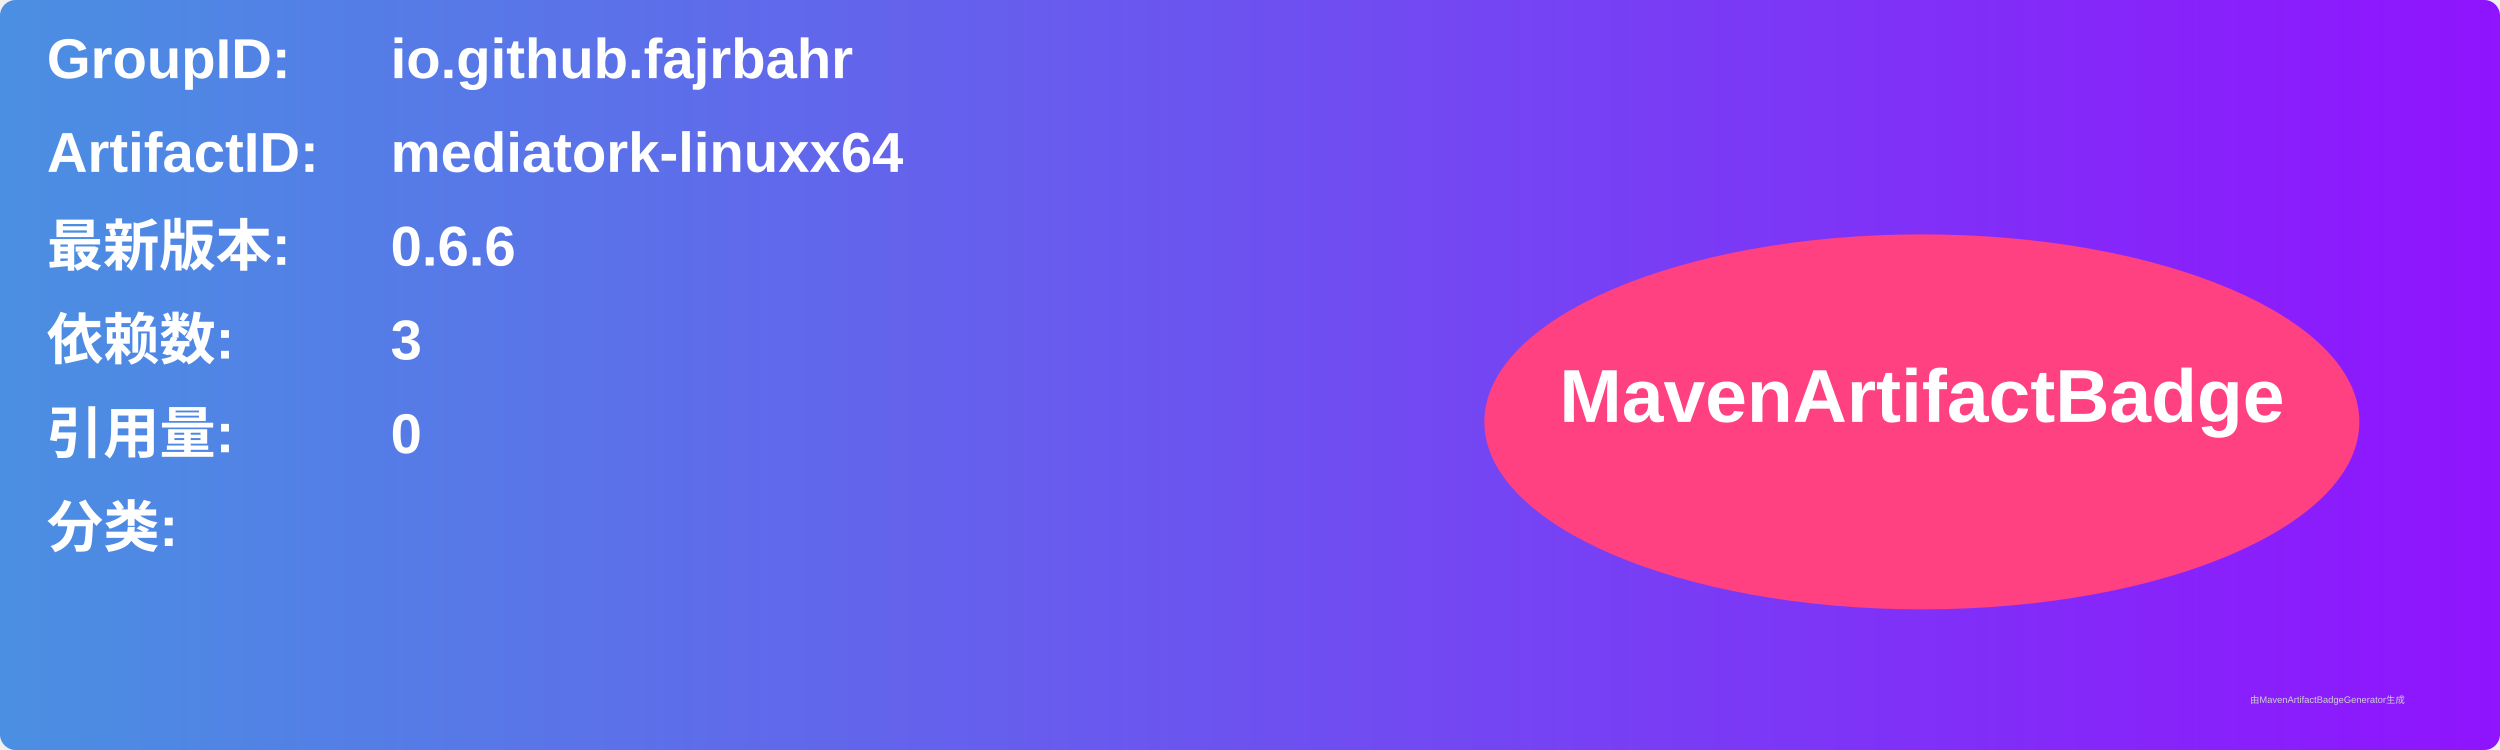
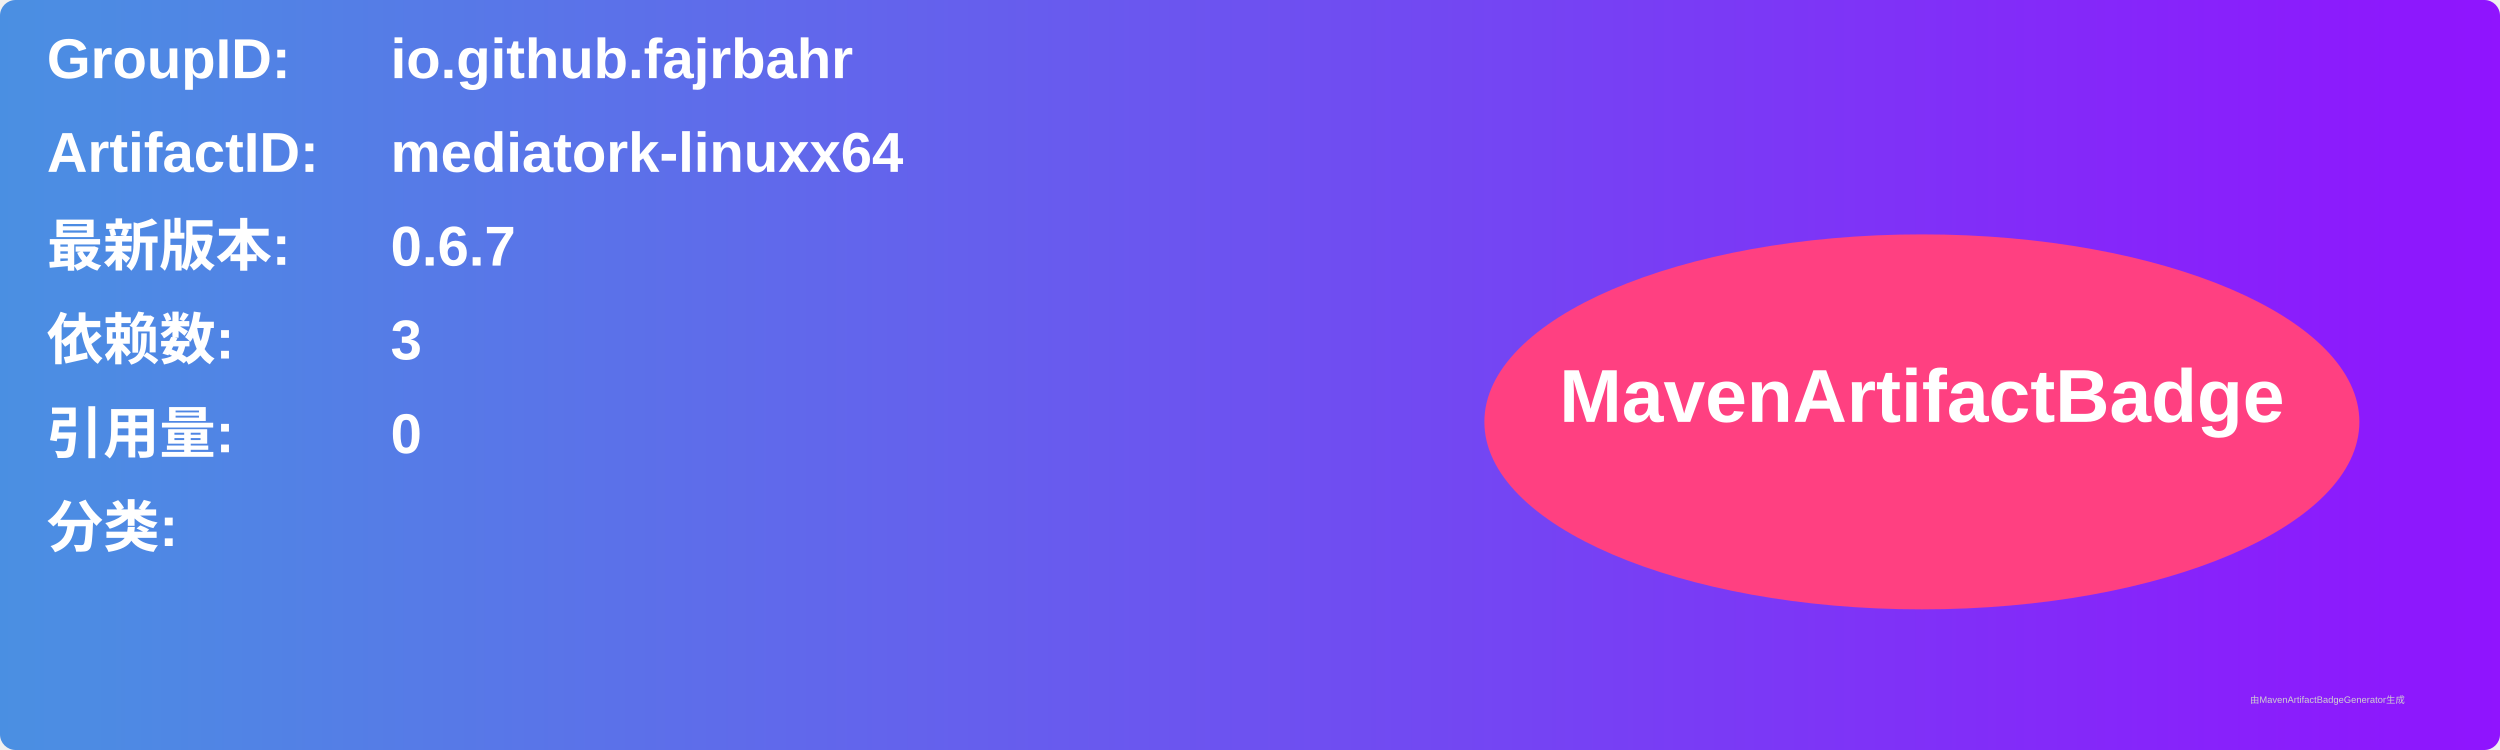
<svg xmlns="http://www.w3.org/2000/svg" width="800" height="240" viewBox="0 0 800 240">
  <linearGradient id="grad" x1="0%" y1="0%" x2="100%" y2="0%">
    <stop offset="0%" stop-color="#4a90e2" />
    <stop offset="100%" stop-color="#9013fe" />
  </linearGradient>
  <rect width="100%" height="100%" rx="5" ry="5" fill="url(#grad)" />
  <g transform="translate(15, 15)">
    <text x="0" y="10" font-family="Arial" font-size="18" fill="white" font-weight="bold" width="260">GroupID:</text>
    <text x="110" y="10" font-family="Arial" font-size="18" fill="white" font-weight="bold" width="460">io.github.fajrbahr</text>
    <text x="0" y="40" font-family="Arial" font-size="18" fill="white" font-weight="bold" width="260">ArtifactID:</text>
    <text x="110" y="40" font-family="Arial" font-size="18" fill="white" font-weight="bold" width="460">mediatork-linuxx64</text>
    <text x="0" y="70" font-family="Arial" font-size="18" fill="white" font-weight="bold">最新版本:</text>
    <text x="110" y="70" font-family="Arial" font-size="18" fill="white" font-weight="bold">
-       <tspan font-weight="bold">0.6.6</tspan>
+       <tspan font-weight="bold">0.6.7</tspan>
    </text>
    <text x="0" y="100" font-family="Arial" font-size="18" fill="white" font-weight="bold">依赖数: </text>
    <text x="110" y="100" font-family="Arial" font-size="18" fill="white">
      <tspan font-weight="bold">3</tspan>
    </text>
    <text x="0" y="130" font-family="Arial" font-size="18" fill="white" font-weight="bold">引用量: </text>
    <text x="110" y="130" font-family="Arial" font-size="18" fill="white">
      <tspan font-weight="bold">0</tspan>
    </text>
    <text x="0" y="160" font-family="Arial" font-size="18" fill="white" font-weight="bold">分类:</text>
    <text x="10" y="190" font-family="Arial" font-size="10" fill="white">
      <tspan font-weight="bold" />
    </text>
    <ellipse cx="600" cy="120" rx="140" ry="60" fill="#ff4081" />
    <text x="600" y="120" text-anchor="middle" font-family="Arial" font-size="24" fill="white" font-weight="bold">MavenArtifactBadge</text>
  </g>
  <text x="720" y="225" font-family="Arial" font-size="3" fill="#d0d0d0">由MavenArtifactBadgeGenerator生成</text>
</svg>
